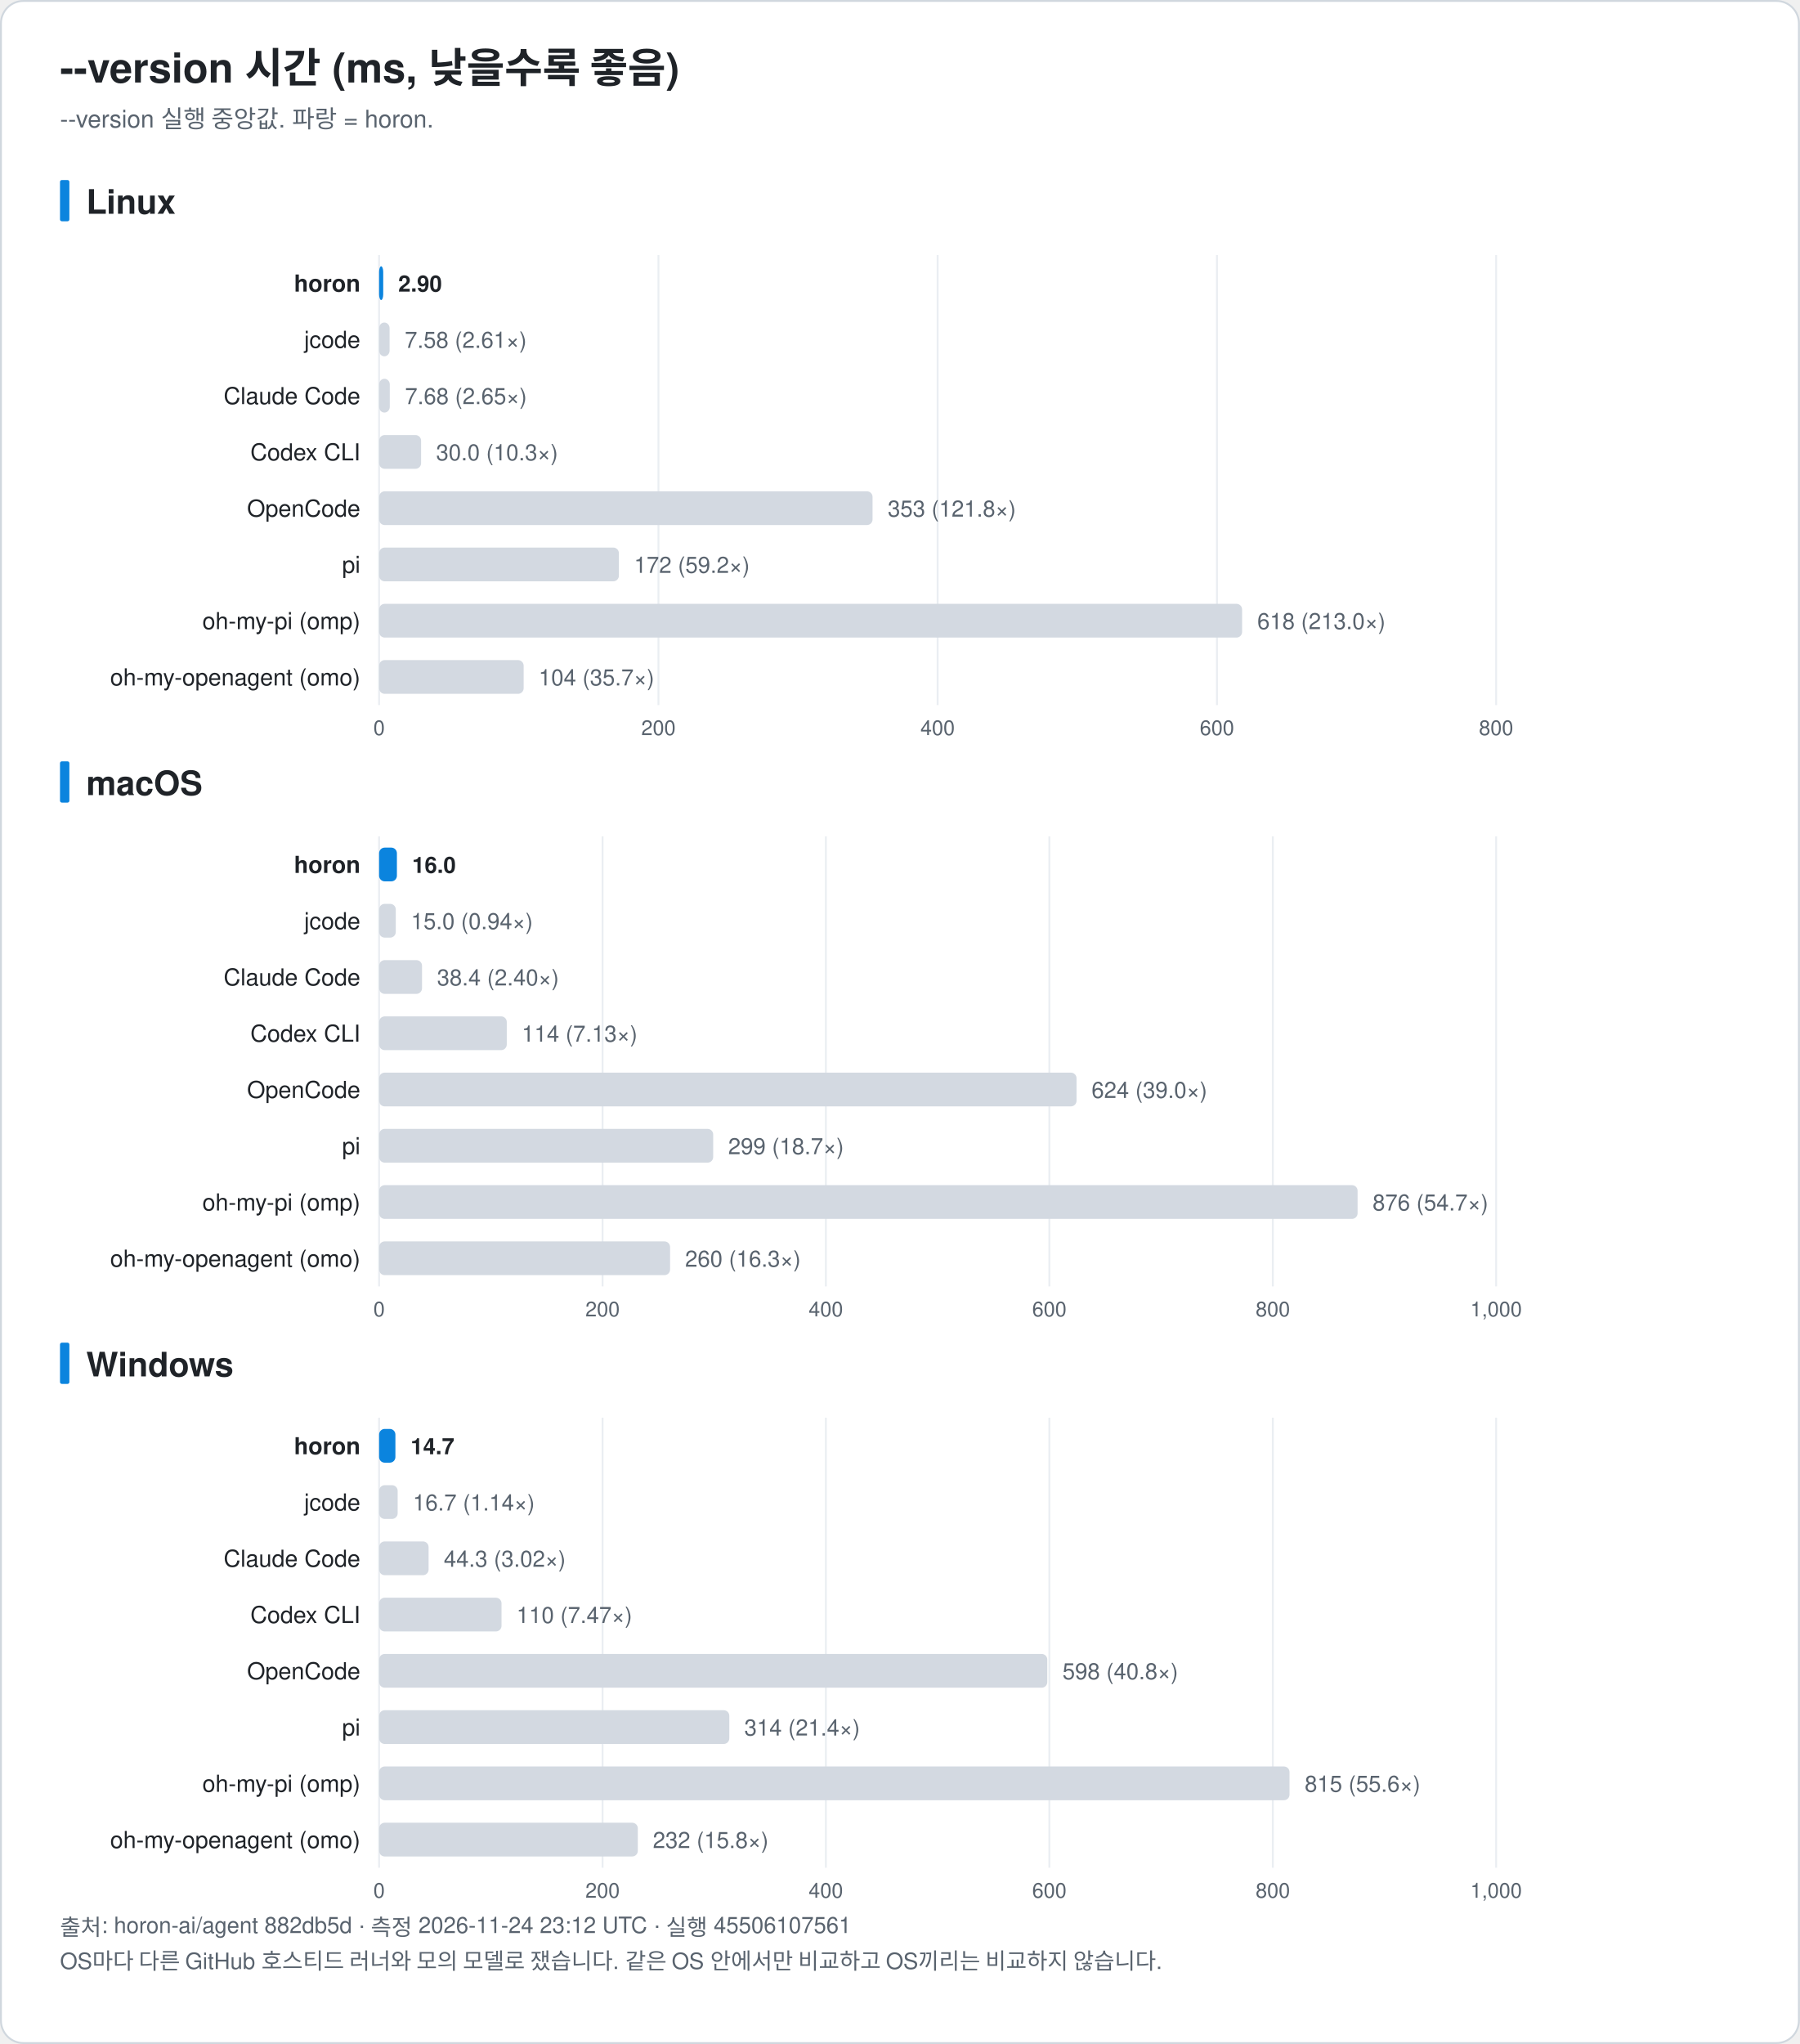
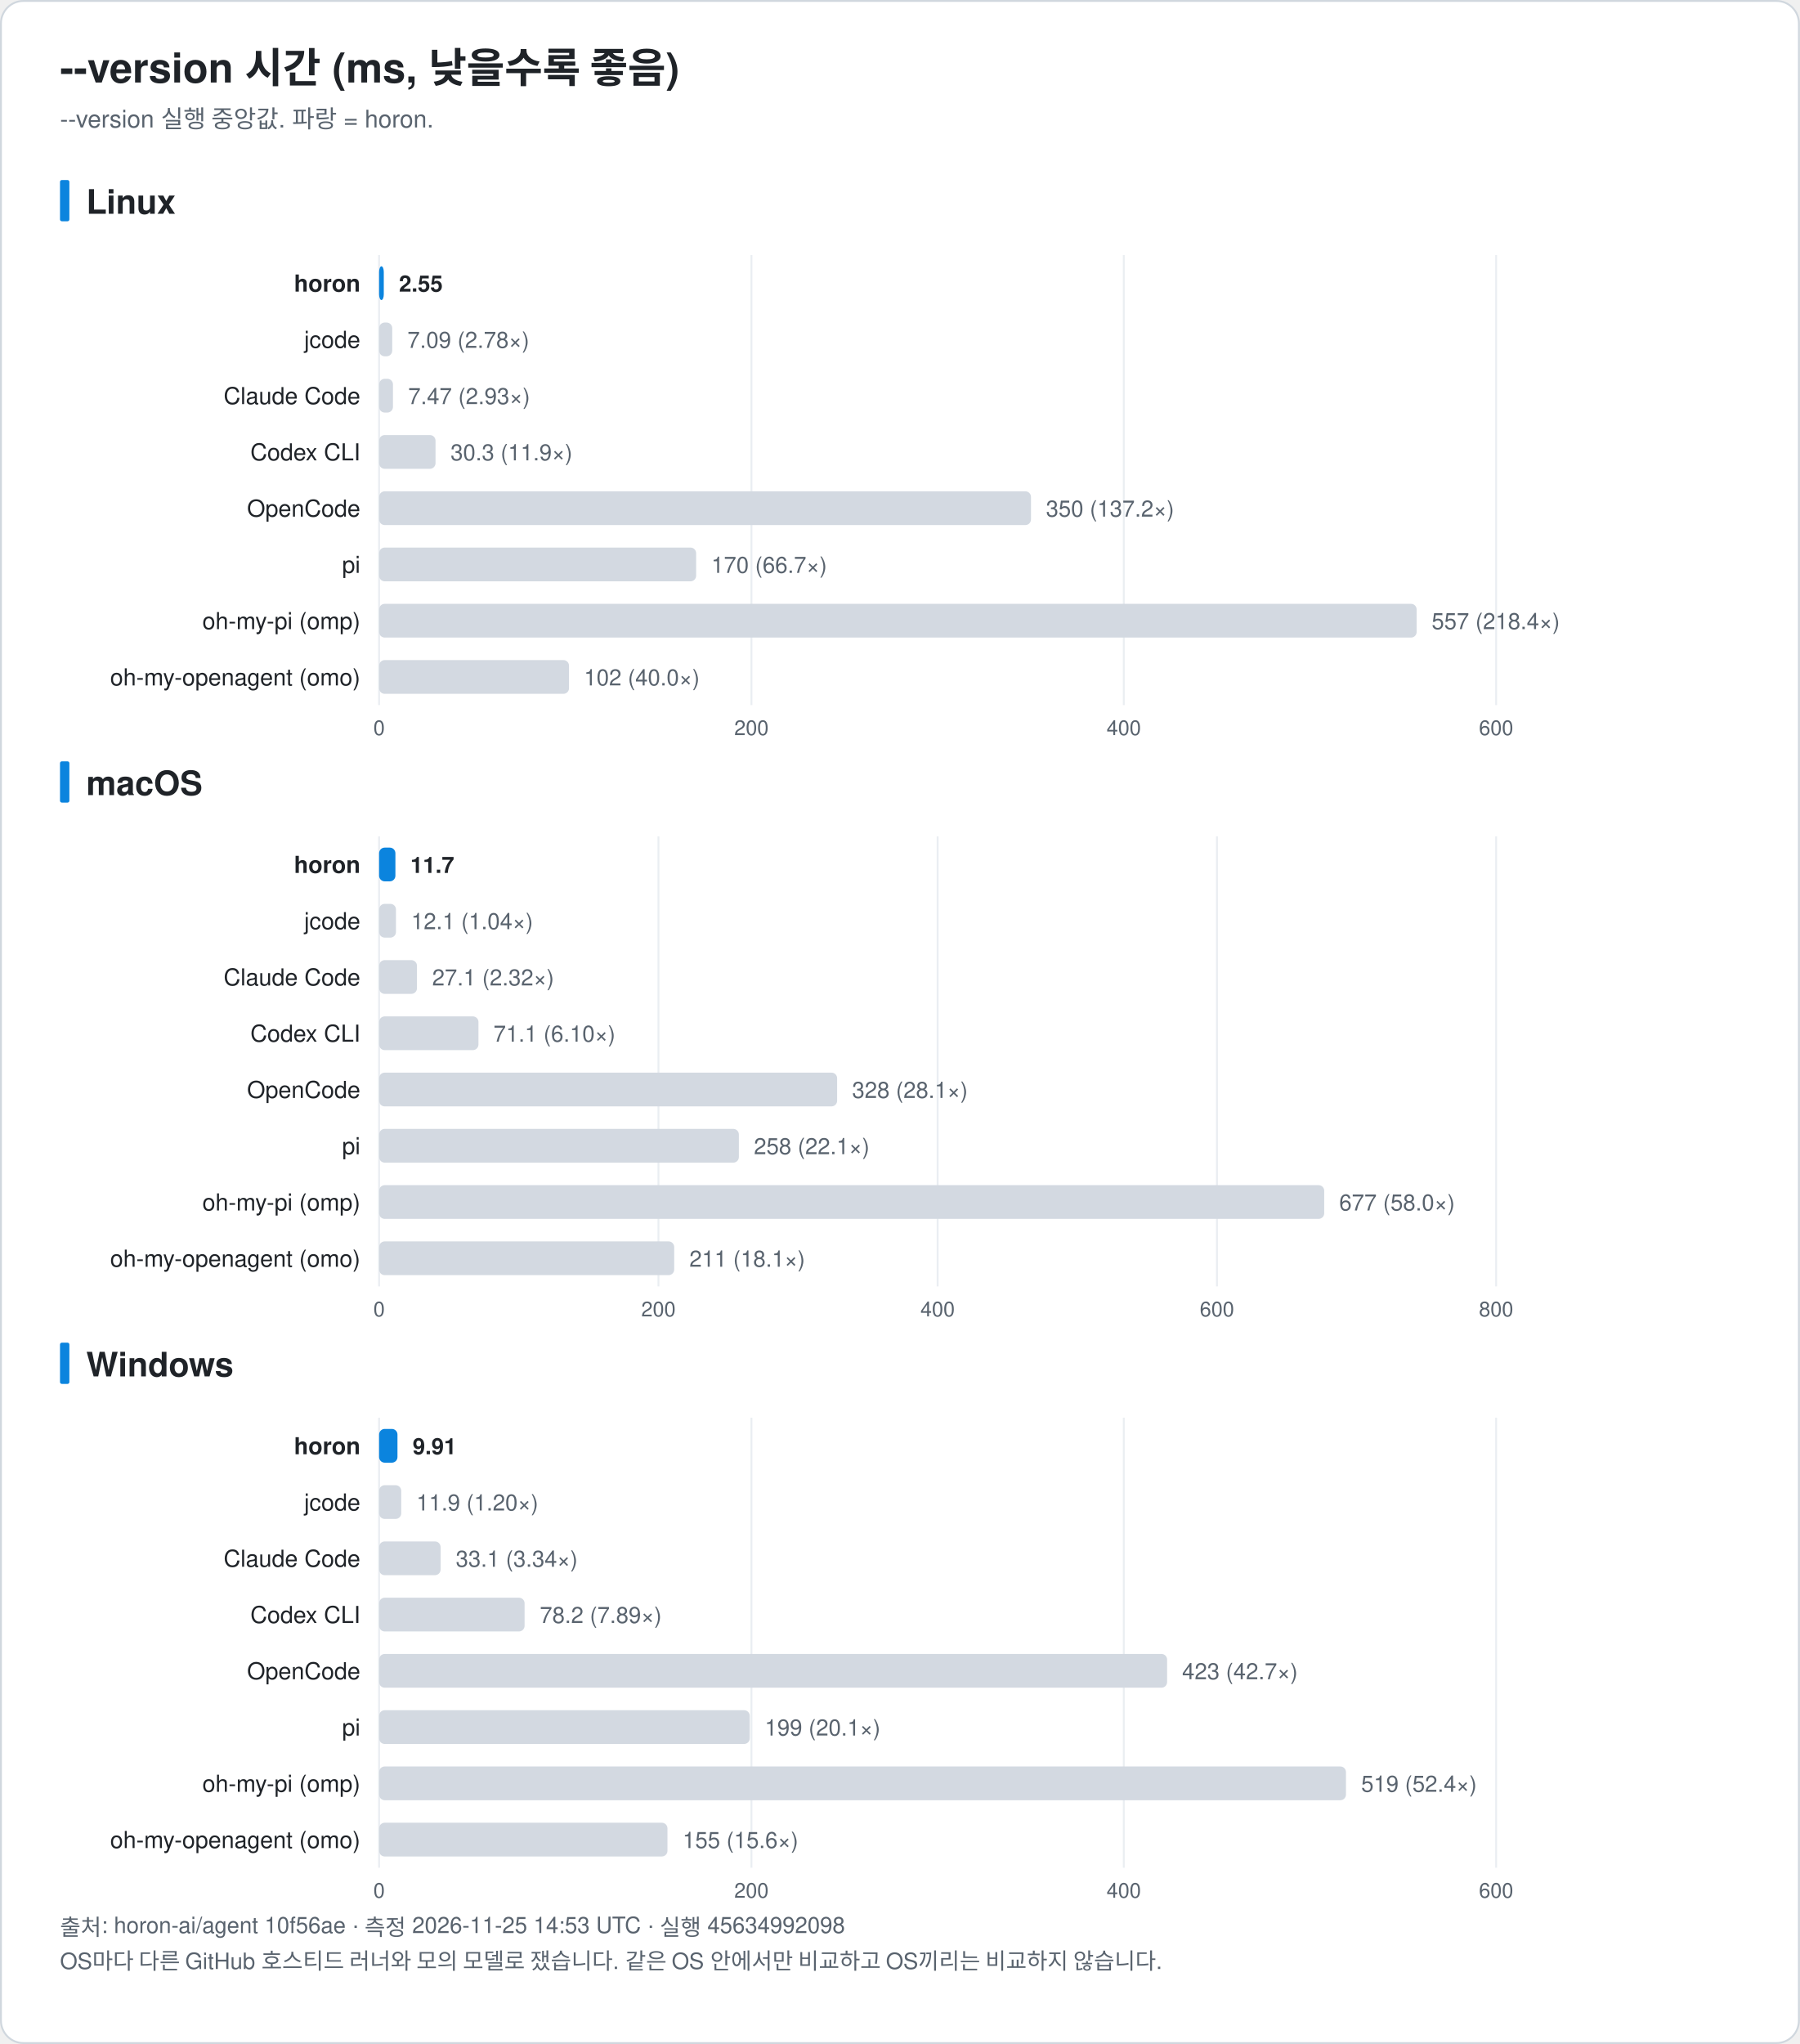
<svg xmlns="http://www.w3.org/2000/svg" width="960" height="1090" viewBox="0 0 960 1090" font-family="-apple-system, BlinkMacSystemFont, 'Segoe UI', 'Noto Sans KR', 'Apple SD Gothic Neo', Helvetica, Arial, sans-serif" role="img">
  <rect x="0.5" y="0.5" width="959" height="1089" rx="12" fill="#ffffff" stroke="#d0d7de" />
  <text x="32.0" y="44.0" font-size="22" fill="#1f2328" text-anchor="start" font-weight="bold">--version 시간 (ms, 낮을수록 좋음)</text>
  <text x="32.0" y="68.0" font-size="13" fill="#59636e" text-anchor="start" font-weight="normal">--version 실행 중앙값. 파랑 = horon.</text>
  <rect x="32" y="96.0" width="5" height="22" rx="1" fill="#0b84de" />
  <text x="46.0" y="114.0" font-size="18" fill="#1f2328" text-anchor="start" font-weight="bold">Linux</text>
  <line x1="202.2" y1="136.0" x2="202.2" y2="376.0" stroke="#eaeef2" />
  <text x="202.2" y="392.0" font-size="11" fill="#59636e" text-anchor="middle" font-weight="normal">0</text>
-   <line x1="351.2" y1="136.0" x2="351.2" y2="376.0" stroke="#eaeef2" />
-   <text x="351.2" y="392.0" font-size="11" fill="#59636e" text-anchor="middle" font-weight="normal">200</text>
-   <line x1="500.1" y1="136.0" x2="500.1" y2="376.0" stroke="#eaeef2" />
-   <text x="500.1" y="392.0" font-size="11" fill="#59636e" text-anchor="middle" font-weight="normal">400</text>
-   <line x1="649.1" y1="136.0" x2="649.1" y2="376.0" stroke="#eaeef2" />
-   <text x="649.1" y="392.0" font-size="11" fill="#59636e" text-anchor="middle" font-weight="normal">600</text>
+   <line x1="400.8" y1="136.0" x2="400.8" y2="376.0" stroke="#eaeef2" />
+   <text x="400.8" y="392.0" font-size="11" fill="#59636e" text-anchor="middle" font-weight="normal">200</text>
+   <line x1="599.4" y1="136.0" x2="599.4" y2="376.0" stroke="#eaeef2" />
+   <text x="599.4" y="392.0" font-size="11" fill="#59636e" text-anchor="middle" font-weight="normal">400</text>
  <line x1="798.0" y1="136.0" x2="798.0" y2="376.0" stroke="#eaeef2" />
-   <text x="798.0" y="392.0" font-size="11" fill="#59636e" text-anchor="middle" font-weight="normal">800</text>
+   <text x="798.0" y="392.0" font-size="11" fill="#59636e" text-anchor="middle" font-weight="normal">600</text>
  <text x="192.2" y="155.5" font-size="12.5" fill="#1f2328" text-anchor="end" font-weight="bold">horon</text>
-   <rect x="202.2" y="142.0" width="2.2" height="18" rx="3" fill="#0b84de" />
-   <text x="212.4" y="155.5" font-size="12" fill="#1f2328" text-anchor="start" font-weight="bold">2.90</text>
+   <rect x="202.2" y="142.0" width="2.5" height="18" rx="3" fill="#0b84de" />
+   <text x="212.8" y="155.5" font-size="12" fill="#1f2328" text-anchor="start" font-weight="bold">2.55</text>
  <text x="192.2" y="185.5" font-size="12.5" fill="#1f2328" text-anchor="end" font-weight="normal">jcode</text>
-   <rect x="202.2" y="172.0" width="5.6" height="18" rx="3" fill="#d3d9e1" />
-   <text x="215.9" y="185.5" font-size="12" fill="#59636e" text-anchor="start" font-weight="normal">7.58 (2.61×)</text>
+   <rect x="202.2" y="172.0" width="7.0" height="18" rx="3" fill="#d3d9e1" />
+   <text x="217.3" y="185.5" font-size="12" fill="#59636e" text-anchor="start" font-weight="normal">7.09 (2.78×)</text>
  <text x="192.2" y="215.5" font-size="12.5" fill="#1f2328" text-anchor="end" font-weight="normal">Claude Code</text>
-   <rect x="202.2" y="202.0" width="5.7" height="18" rx="3" fill="#d3d9e1" />
-   <text x="216.0" y="215.5" font-size="12" fill="#59636e" text-anchor="start" font-weight="normal">7.68 (2.65×)</text>
+   <rect x="202.2" y="202.0" width="7.4" height="18" rx="3" fill="#d3d9e1" />
+   <text x="217.7" y="215.5" font-size="12" fill="#59636e" text-anchor="start" font-weight="normal">7.47 (2.93×)</text>
  <text x="192.2" y="245.5" font-size="12.5" fill="#1f2328" text-anchor="end" font-weight="normal">Codex CLI</text>
-   <rect x="202.2" y="232.0" width="22.4" height="18" rx="3" fill="#d3d9e1" />
-   <text x="232.6" y="245.5" font-size="12" fill="#59636e" text-anchor="start" font-weight="normal">30.0 (10.3×)</text>
+   <rect x="202.2" y="232.0" width="30.1" height="18" rx="3" fill="#d3d9e1" />
+   <text x="240.3" y="245.5" font-size="12" fill="#59636e" text-anchor="start" font-weight="normal">30.3 (11.9×)</text>
  <text x="192.2" y="275.5" font-size="12.5" fill="#1f2328" text-anchor="end" font-weight="normal">OpenCode</text>
-   <rect x="202.2" y="262.0" width="263.2" height="18" rx="3" fill="#d3d9e1" />
-   <text x="473.5" y="275.5" font-size="12" fill="#59636e" text-anchor="start" font-weight="normal">353 (121.8×)</text>
+   <rect x="202.2" y="262.0" width="347.7" height="18" rx="3" fill="#d3d9e1" />
+   <text x="557.9" y="275.5" font-size="12" fill="#59636e" text-anchor="start" font-weight="normal">350 (137.2×)</text>
  <text x="192.2" y="305.5" font-size="12.5" fill="#1f2328" text-anchor="end" font-weight="normal">pi</text>
-   <rect x="202.2" y="292.0" width="127.9" height="18" rx="3" fill="#d3d9e1" />
-   <text x="338.2" y="305.5" font-size="12" fill="#59636e" text-anchor="start" font-weight="normal">172 (59.2×)</text>
+   <rect x="202.2" y="292.0" width="169.1" height="18" rx="3" fill="#d3d9e1" />
+   <text x="379.4" y="305.5" font-size="12" fill="#59636e" text-anchor="start" font-weight="normal">170 (66.7×)</text>
  <text x="192.2" y="335.5" font-size="12.5" fill="#1f2328" text-anchor="end" font-weight="normal">oh-my-pi (omp)</text>
-   <rect x="202.2" y="322.0" width="460.3" height="18" rx="3" fill="#d3d9e1" />
-   <text x="670.6" y="335.5" font-size="12" fill="#59636e" text-anchor="start" font-weight="normal">618 (213.0×)</text>
+   <rect x="202.2" y="322.0" width="553.4" height="18" rx="3" fill="#d3d9e1" />
+   <text x="763.6" y="335.5" font-size="12" fill="#59636e" text-anchor="start" font-weight="normal">557 (218.4×)</text>
  <text x="192.2" y="365.5" font-size="12.5" fill="#1f2328" text-anchor="end" font-weight="normal">oh-my-openagent (omo)</text>
-   <rect x="202.2" y="352.0" width="77.1" height="18" rx="3" fill="#d3d9e1" />
-   <text x="287.3" y="365.5" font-size="12" fill="#59636e" text-anchor="start" font-weight="normal">104 (35.7×)</text>
+   <rect x="202.2" y="352.0" width="101.3" height="18" rx="3" fill="#d3d9e1" />
+   <text x="311.5" y="365.5" font-size="12" fill="#59636e" text-anchor="start" font-weight="normal">102 (40.0×)</text>
  <rect x="32" y="406.0" width="5" height="22" rx="1" fill="#0b84de" />
  <text x="46.0" y="424.0" font-size="18" fill="#1f2328" text-anchor="start" font-weight="bold">macOS</text>
  <line x1="202.2" y1="446.0" x2="202.2" y2="686.0" stroke="#eaeef2" />
  <text x="202.2" y="702.0" font-size="11" fill="#59636e" text-anchor="middle" font-weight="normal">0</text>
-   <line x1="321.4" y1="446.0" x2="321.4" y2="686.0" stroke="#eaeef2" />
-   <text x="321.4" y="702.0" font-size="11" fill="#59636e" text-anchor="middle" font-weight="normal">200</text>
-   <line x1="440.5" y1="446.0" x2="440.5" y2="686.0" stroke="#eaeef2" />
-   <text x="440.5" y="702.0" font-size="11" fill="#59636e" text-anchor="middle" font-weight="normal">400</text>
-   <line x1="559.7" y1="446.0" x2="559.7" y2="686.0" stroke="#eaeef2" />
-   <text x="559.7" y="702.0" font-size="11" fill="#59636e" text-anchor="middle" font-weight="normal">600</text>
-   <line x1="678.9" y1="446.0" x2="678.9" y2="686.0" stroke="#eaeef2" />
-   <text x="678.9" y="702.0" font-size="11" fill="#59636e" text-anchor="middle" font-weight="normal">800</text>
+   <line x1="351.2" y1="446.0" x2="351.2" y2="686.0" stroke="#eaeef2" />
+   <text x="351.2" y="702.0" font-size="11" fill="#59636e" text-anchor="middle" font-weight="normal">200</text>
+   <line x1="500.1" y1="446.0" x2="500.1" y2="686.0" stroke="#eaeef2" />
+   <text x="500.1" y="702.0" font-size="11" fill="#59636e" text-anchor="middle" font-weight="normal">400</text>
+   <line x1="649.1" y1="446.0" x2="649.1" y2="686.0" stroke="#eaeef2" />
+   <text x="649.1" y="702.0" font-size="11" fill="#59636e" text-anchor="middle" font-weight="normal">600</text>
  <line x1="798.0" y1="446.0" x2="798.0" y2="686.0" stroke="#eaeef2" />
-   <text x="798.0" y="702.0" font-size="11" fill="#59636e" text-anchor="middle" font-weight="normal">1,000</text>
+   <text x="798.0" y="702.0" font-size="11" fill="#59636e" text-anchor="middle" font-weight="normal">800</text>
  <text x="192.2" y="465.5" font-size="12.5" fill="#1f2328" text-anchor="end" font-weight="bold">horon</text>
-   <rect x="202.2" y="452.0" width="9.5" height="18" rx="3" fill="#0b84de" />
-   <text x="219.8" y="465.5" font-size="12" fill="#1f2328" text-anchor="start" font-weight="bold">16.0</text>
+   <rect x="202.2" y="452.0" width="8.7" height="18" rx="3" fill="#0b84de" />
+   <text x="218.9" y="465.5" font-size="12" fill="#1f2328" text-anchor="start" font-weight="bold">11.7</text>
  <text x="192.2" y="495.5" font-size="12.5" fill="#1f2328" text-anchor="end" font-weight="normal">jcode</text>
-   <rect x="202.2" y="482.0" width="8.9" height="18" rx="3" fill="#d3d9e1" />
-   <text x="219.2" y="495.5" font-size="12" fill="#59636e" text-anchor="start" font-weight="normal">15.0 (0.94×)</text>
+   <rect x="202.2" y="482.0" width="9.0" height="18" rx="3" fill="#d3d9e1" />
+   <text x="219.3" y="495.5" font-size="12" fill="#59636e" text-anchor="start" font-weight="normal">12.1 (1.04×)</text>
  <text x="192.2" y="525.5" font-size="12.5" fill="#1f2328" text-anchor="end" font-weight="normal">Claude Code</text>
-   <rect x="202.2" y="512.0" width="22.9" height="18" rx="3" fill="#d3d9e1" />
-   <text x="233.1" y="525.5" font-size="12" fill="#59636e" text-anchor="start" font-weight="normal">38.4 (2.40×)</text>
+   <rect x="202.2" y="512.0" width="20.2" height="18" rx="3" fill="#d3d9e1" />
+   <text x="230.5" y="525.5" font-size="12" fill="#59636e" text-anchor="start" font-weight="normal">27.1 (2.32×)</text>
  <text x="192.2" y="555.5" font-size="12.5" fill="#1f2328" text-anchor="end" font-weight="normal">Codex CLI</text>
-   <rect x="202.2" y="542.0" width="68.1" height="18" rx="3" fill="#d3d9e1" />
-   <text x="278.3" y="555.5" font-size="12" fill="#59636e" text-anchor="start" font-weight="normal">114 (7.13×)</text>
+   <rect x="202.2" y="542.0" width="53.0" height="18" rx="3" fill="#d3d9e1" />
+   <text x="263.2" y="555.5" font-size="12" fill="#59636e" text-anchor="start" font-weight="normal">71.1 (6.10×)</text>
  <text x="192.2" y="585.5" font-size="12.5" fill="#1f2328" text-anchor="end" font-weight="normal">OpenCode</text>
-   <rect x="202.2" y="572.0" width="372.0" height="18" rx="3" fill="#d3d9e1" />
-   <text x="582.2" y="585.5" font-size="12" fill="#59636e" text-anchor="start" font-weight="normal">624 (39.0×)</text>
+   <rect x="202.2" y="572.0" width="244.3" height="18" rx="3" fill="#d3d9e1" />
+   <text x="454.5" y="585.5" font-size="12" fill="#59636e" text-anchor="start" font-weight="normal">328 (28.1×)</text>
  <text x="192.2" y="615.5" font-size="12.5" fill="#1f2328" text-anchor="end" font-weight="normal">pi</text>
-   <rect x="202.2" y="602.0" width="178.2" height="18" rx="3" fill="#d3d9e1" />
-   <text x="388.4" y="615.5" font-size="12" fill="#59636e" text-anchor="start" font-weight="normal">299 (18.7×)</text>
+   <rect x="202.2" y="602.0" width="191.9" height="18" rx="3" fill="#d3d9e1" />
+   <text x="402.1" y="615.5" font-size="12" fill="#59636e" text-anchor="start" font-weight="normal">258 (22.1×)</text>
  <text x="192.2" y="645.5" font-size="12.5" fill="#1f2328" text-anchor="end" font-weight="normal">oh-my-pi (omp)</text>
-   <rect x="202.2" y="632.0" width="521.9" height="18" rx="3" fill="#d3d9e1" />
-   <text x="732.1" y="645.5" font-size="12" fill="#59636e" text-anchor="start" font-weight="normal">876 (54.7×)</text>
+   <rect x="202.2" y="632.0" width="504.1" height="18" rx="3" fill="#d3d9e1" />
+   <text x="714.3" y="645.5" font-size="12" fill="#59636e" text-anchor="start" font-weight="normal">677 (58.0×)</text>
  <text x="192.2" y="675.5" font-size="12.5" fill="#1f2328" text-anchor="end" font-weight="normal">oh-my-openagent (omo)</text>
-   <rect x="202.2" y="662.0" width="155.2" height="18" rx="3" fill="#d3d9e1" />
-   <text x="365.4" y="675.5" font-size="12" fill="#59636e" text-anchor="start" font-weight="normal">260 (16.3×)</text>
+   <rect x="202.2" y="662.0" width="157.4" height="18" rx="3" fill="#d3d9e1" />
+   <text x="367.7" y="675.5" font-size="12" fill="#59636e" text-anchor="start" font-weight="normal">211 (18.1×)</text>
  <rect x="32" y="716.0" width="5" height="22" rx="1" fill="#0b84de" />
  <text x="46.0" y="734.0" font-size="18" fill="#1f2328" text-anchor="start" font-weight="bold">Windows</text>
  <line x1="202.2" y1="756.0" x2="202.2" y2="996.0" stroke="#eaeef2" />
  <text x="202.2" y="1012.0" font-size="11" fill="#59636e" text-anchor="middle" font-weight="normal">0</text>
-   <line x1="321.4" y1="756.0" x2="321.4" y2="996.0" stroke="#eaeef2" />
-   <text x="321.4" y="1012.0" font-size="11" fill="#59636e" text-anchor="middle" font-weight="normal">200</text>
-   <line x1="440.5" y1="756.0" x2="440.5" y2="996.0" stroke="#eaeef2" />
-   <text x="440.5" y="1012.0" font-size="11" fill="#59636e" text-anchor="middle" font-weight="normal">400</text>
-   <line x1="559.7" y1="756.0" x2="559.7" y2="996.0" stroke="#eaeef2" />
-   <text x="559.7" y="1012.0" font-size="11" fill="#59636e" text-anchor="middle" font-weight="normal">600</text>
-   <line x1="678.9" y1="756.0" x2="678.9" y2="996.0" stroke="#eaeef2" />
-   <text x="678.9" y="1012.0" font-size="11" fill="#59636e" text-anchor="middle" font-weight="normal">800</text>
+   <line x1="400.8" y1="756.0" x2="400.8" y2="996.0" stroke="#eaeef2" />
+   <text x="400.8" y="1012.0" font-size="11" fill="#59636e" text-anchor="middle" font-weight="normal">200</text>
+   <line x1="599.4" y1="756.0" x2="599.4" y2="996.0" stroke="#eaeef2" />
+   <text x="599.4" y="1012.0" font-size="11" fill="#59636e" text-anchor="middle" font-weight="normal">400</text>
  <line x1="798.0" y1="756.0" x2="798.0" y2="996.0" stroke="#eaeef2" />
-   <text x="798.0" y="1012.0" font-size="11" fill="#59636e" text-anchor="middle" font-weight="normal">1,000</text>
+   <text x="798.0" y="1012.0" font-size="11" fill="#59636e" text-anchor="middle" font-weight="normal">600</text>
  <text x="192.2" y="775.5" font-size="12.5" fill="#1f2328" text-anchor="end" font-weight="bold">horon</text>
-   <rect x="202.2" y="762.0" width="8.7" height="18" rx="3" fill="#0b84de" />
-   <text x="219.0" y="775.5" font-size="12" fill="#1f2328" text-anchor="start" font-weight="bold">14.7</text>
+   <rect x="202.2" y="762.0" width="9.8" height="18" rx="3" fill="#0b84de" />
+   <text x="220.1" y="775.5" font-size="12" fill="#1f2328" text-anchor="start" font-weight="bold">9.91</text>
  <text x="192.2" y="805.5" font-size="12.5" fill="#1f2328" text-anchor="end" font-weight="normal">jcode</text>
-   <rect x="202.2" y="792.0" width="9.9" height="18" rx="3" fill="#d3d9e1" />
-   <text x="220.2" y="805.5" font-size="12" fill="#59636e" text-anchor="start" font-weight="normal">16.7 (1.14×)</text>
+   <rect x="202.2" y="792.0" width="11.8" height="18" rx="3" fill="#d3d9e1" />
+   <text x="222.1" y="805.5" font-size="12" fill="#59636e" text-anchor="start" font-weight="normal">11.9 (1.20×)</text>
  <text x="192.2" y="835.5" font-size="12.5" fill="#1f2328" text-anchor="end" font-weight="normal">Claude Code</text>
-   <rect x="202.2" y="822.0" width="26.4" height="18" rx="3" fill="#d3d9e1" />
-   <text x="236.7" y="835.5" font-size="12" fill="#59636e" text-anchor="start" font-weight="normal">44.3 (3.02×)</text>
+   <rect x="202.2" y="822.0" width="32.8" height="18" rx="3" fill="#d3d9e1" />
+   <text x="243.1" y="835.5" font-size="12" fill="#59636e" text-anchor="start" font-weight="normal">33.1 (3.34×)</text>
  <text x="192.2" y="865.5" font-size="12.5" fill="#1f2328" text-anchor="end" font-weight="normal">Codex CLI</text>
-   <rect x="202.2" y="852.0" width="65.3" height="18" rx="3" fill="#d3d9e1" />
-   <text x="275.5" y="865.5" font-size="12" fill="#59636e" text-anchor="start" font-weight="normal">110 (7.47×)</text>
+   <rect x="202.2" y="852.0" width="77.6" height="18" rx="3" fill="#d3d9e1" />
+   <text x="287.9" y="865.5" font-size="12" fill="#59636e" text-anchor="start" font-weight="normal">78.2 (7.89×)</text>
  <text x="192.2" y="895.5" font-size="12.5" fill="#1f2328" text-anchor="end" font-weight="normal">OpenCode</text>
-   <rect x="202.2" y="882.0" width="356.4" height="18" rx="3" fill="#d3d9e1" />
-   <text x="566.7" y="895.5" font-size="12" fill="#59636e" text-anchor="start" font-weight="normal">598 (40.8×)</text>
+   <rect x="202.2" y="882.0" width="420.3" height="18" rx="3" fill="#d3d9e1" />
+   <text x="630.5" y="895.5" font-size="12" fill="#59636e" text-anchor="start" font-weight="normal">423 (42.7×)</text>
  <text x="192.2" y="925.5" font-size="12.5" fill="#1f2328" text-anchor="end" font-weight="normal">pi</text>
-   <rect x="202.2" y="912.0" width="186.8" height="18" rx="3" fill="#d3d9e1" />
-   <text x="397.0" y="925.5" font-size="12" fill="#59636e" text-anchor="start" font-weight="normal">314 (21.4×)</text>
+   <rect x="202.2" y="912.0" width="197.7" height="18" rx="3" fill="#d3d9e1" />
+   <text x="407.9" y="925.5" font-size="12" fill="#59636e" text-anchor="start" font-weight="normal">199 (20.1×)</text>
  <text x="192.2" y="955.5" font-size="12.5" fill="#1f2328" text-anchor="end" font-weight="normal">oh-my-pi (omp)</text>
-   <rect x="202.2" y="942.0" width="485.6" height="18" rx="3" fill="#d3d9e1" />
-   <text x="695.9" y="955.5" font-size="12" fill="#59636e" text-anchor="start" font-weight="normal">815 (55.6×)</text>
+   <rect x="202.2" y="942.0" width="515.7" height="18" rx="3" fill="#d3d9e1" />
+   <text x="726.0" y="955.5" font-size="12" fill="#59636e" text-anchor="start" font-weight="normal">519 (52.4×)</text>
  <text x="192.2" y="985.5" font-size="12.5" fill="#1f2328" text-anchor="end" font-weight="normal">oh-my-openagent (omo)</text>
-   <rect x="202.2" y="972.0" width="138.0" height="18" rx="3" fill="#d3d9e1" />
-   <text x="348.2" y="985.5" font-size="12" fill="#59636e" text-anchor="start" font-weight="normal">232 (15.8×)</text>
-   <text x="32.0" y="1032.0" font-size="12" fill="#59636e" text-anchor="start" font-weight="normal">출처: horon-ai/agent 882db5d · 측정 2026-11-24 23:12 UTC · 실행 45506107561</text>
+   <rect x="202.2" y="972.0" width="153.8" height="18" rx="3" fill="#d3d9e1" />
+   <text x="364.1" y="985.5" font-size="12" fill="#59636e" text-anchor="start" font-weight="normal">155 (15.6×)</text>
+   <text x="32.0" y="1032.0" font-size="12" fill="#59636e" text-anchor="start" font-weight="normal">출처: horon-ai/agent 10f56ae · 측정 2026-11-25 14:53 UTC · 실행 45634992098</text>
  <text x="32.0" y="1050.0" font-size="12" fill="#59636e" text-anchor="start" font-weight="normal">OS마다 다른 GitHub 호스티드 러너와 모의 모델로 쟀습니다. 같은 OS 안에서만 비교하고 OS끼리는 비교하지 않습니다.</text>
</svg>
